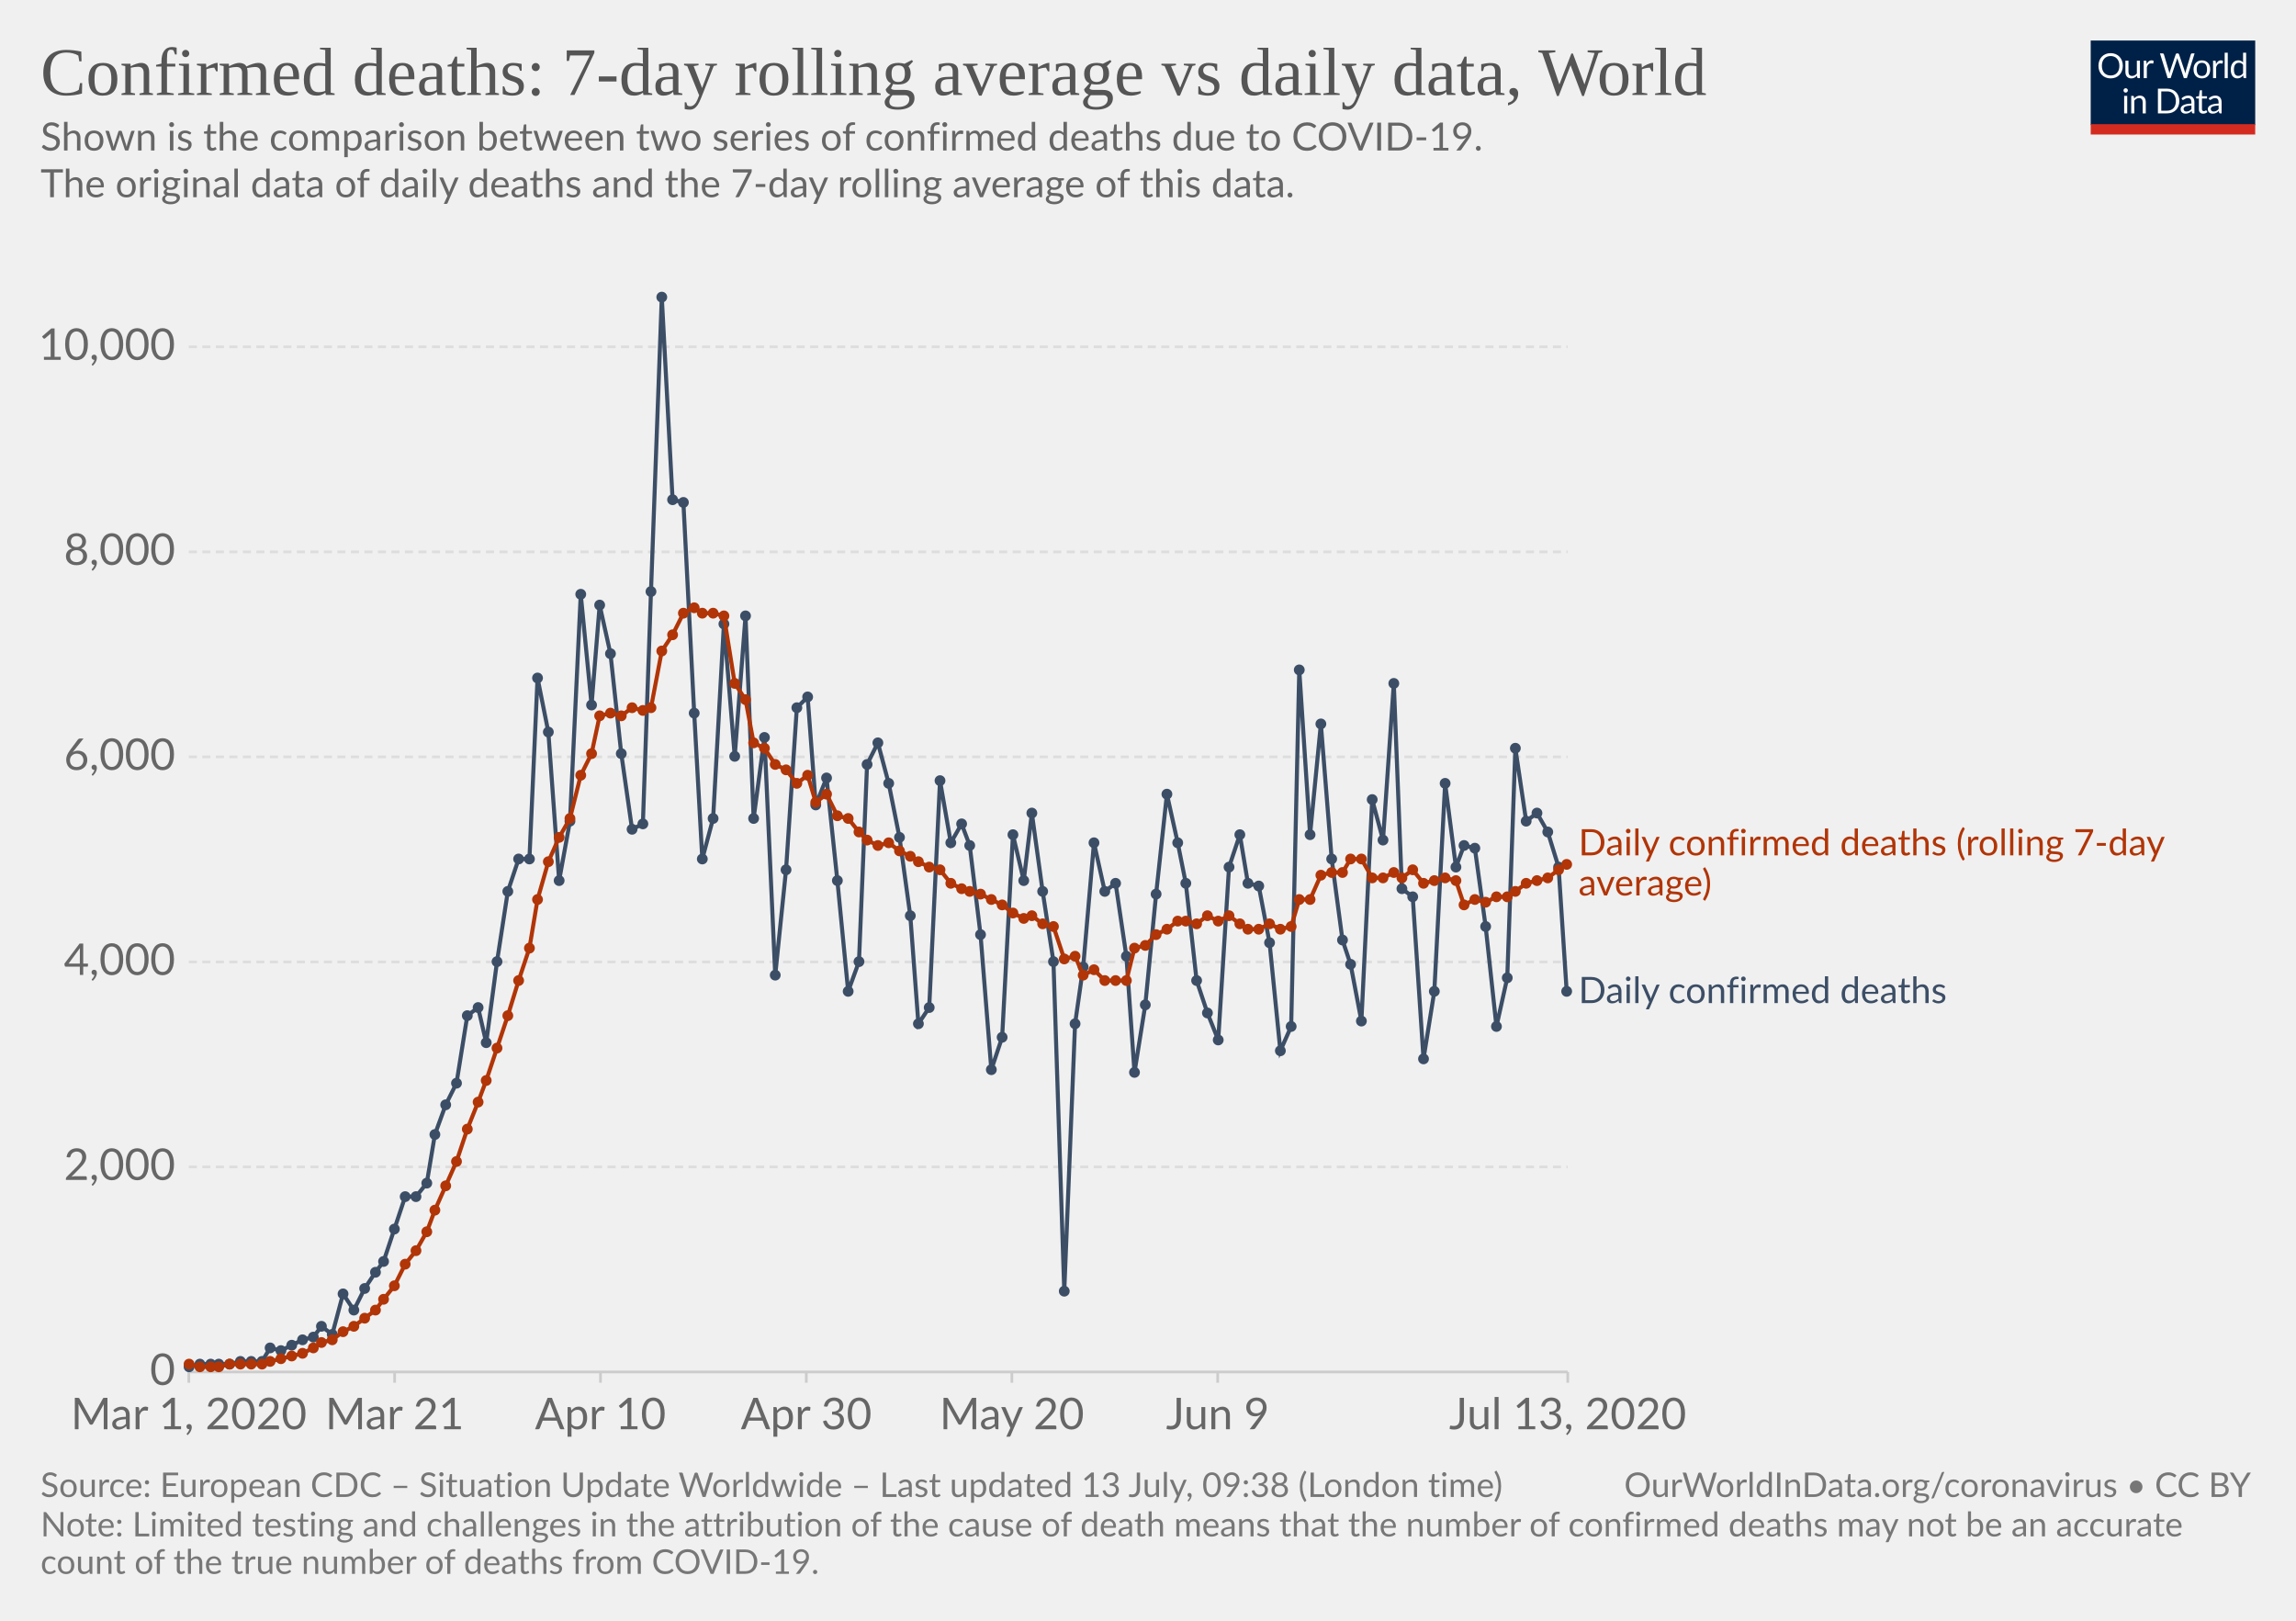
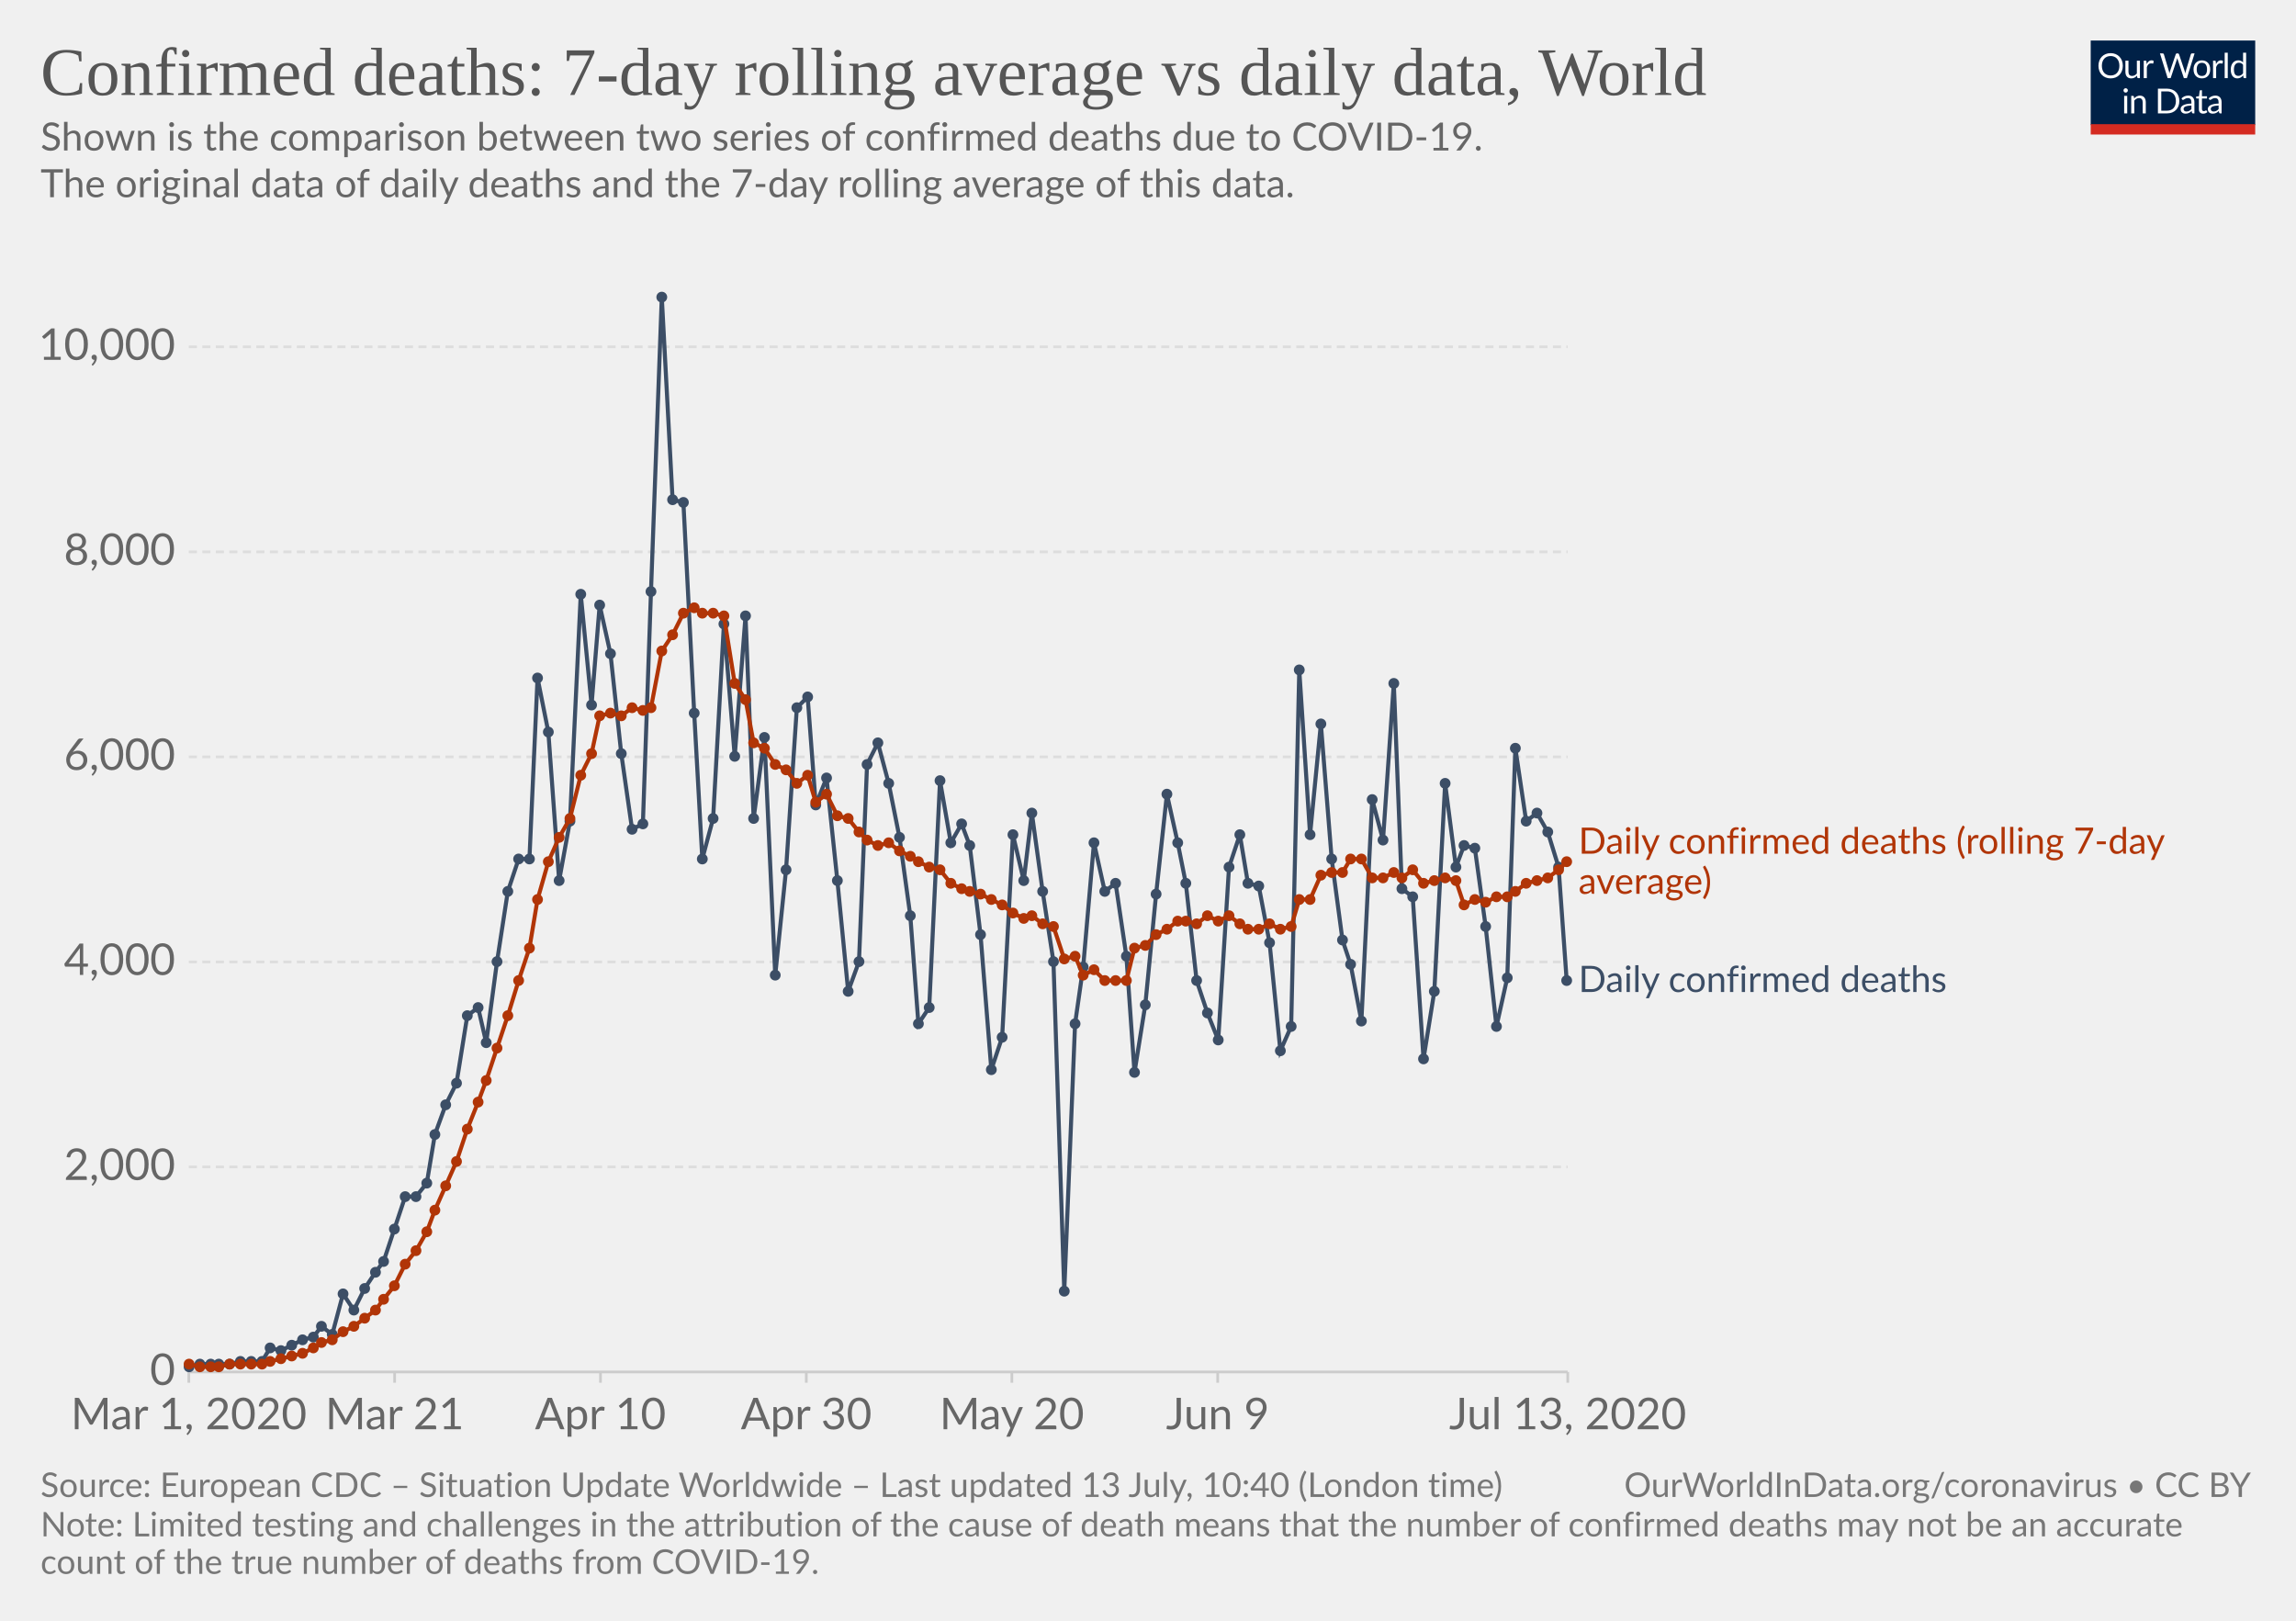
<svg xmlns="http://www.w3.org/2000/svg" version="1.1" style="background-color:#fff;-webkit-font-smoothing:antialiased" width="850" height="600" viewBox="0 0 850 600" font-family="Lato,'Helvetica Neue',Helvetica,Arial,sans-serif" font-size="18" text-rendering="optimizeLegibility">
  <g class="HeaderView">
    <g transform="matrix(.29 0 0 .29 774 15)">
      <svg width="210" height="120" viewBox="0 0 210 120" fill="none">
        <g clip-path="url(#clip0)">
          <path d="M0 0h210v107.89H0V0z" fill="#002147" />
          <path d="M40.98 32.25c0 2.36-.38 4.53-1.12 6.51a14.26 14.26 0 01-8.1 8.4c-1.9.78-4.02 1.17-6.34 1.17a16.6 16.6 0 01-6.33-1.17 14.31 14.31 0 01-8.08-8.4 18.29 18.29 0 01-1.12-6.51c0-2.36.38-4.53 1.12-6.5a14.32 14.32 0 018.07-8.44c1.92-.8 4.03-1.19 6.34-1.19 2.32 0 4.43.4 6.34 1.19 1.92.8 3.56 1.9 4.93 3.34a14.87 14.87 0 013.17 5.1 18.1 18.1 0 011.12 6.5zm-4.38 0c0-1.94-.26-3.68-.8-5.22a10.91 10.91 0 00-2.24-3.89 9.68 9.68 0 00-3.52-2.46 11.95 11.95 0 00-4.62-.86c-1.68 0-3.21.28-4.6.86a9.88 9.88 0 00-3.54 2.46 10.91 10.91 0 00-2.24 3.9c-.53 1.53-.8 3.27-.8 5.2 0 1.94.27 3.68.8 5.22a11.17 11.17 0 002.24 3.9 10.01 10.01 0 003.55 2.44c1.38.56 2.9.83 4.6.83 1.7 0 3.24-.27 4.61-.83a9.8 9.8 0 003.52-2.44 11.17 11.17 0 002.25-3.9c.53-1.54.8-3.28.8-5.21zm26.22-6.54V48H60.5c-.56 0-.9-.27-1.05-.81l-.31-2.4a12.45 12.45 0 01-3.26 2.6c-1.2.64-2.58.96-4.13.96-1.22 0-2.3-.2-3.24-.6a6.52 6.52 0 01-2.33-1.7 7.37 7.37 0 01-1.43-2.67c-.3-1.04-.46-2.2-.46-3.45V25.7h3.91v14.22c0 1.68.38 2.99 1.15 3.91.77.93 1.96 1.39 3.54 1.39 1.16 0 2.24-.27 3.23-.82a10.42 10.42 0 002.8-2.28V25.7h3.91zm8.61 4.47a9.94 9.94 0 012.6-3.56 5.64 5.64 0 013.76-1.3c.47 0 .92.05 1.34.15.44.1.83.27 1.17.49l-.3 2.92c-.09.37-.3.55-.66.55-.2 0-.5-.04-.9-.13a6.21 6.21 0 00-3.24.18c-.54.2-1.03.5-1.47.92-.42.4-.81.9-1.17 1.5-.33.58-.64 1.26-.92 2.02V48H67.7V25.71h2.25c.42 0 .72.08.88.25.16.16.27.44.33.83l.26 3.39zm61.16-13.7L122.75 48h-3.82l-7.99-24.05a21.95 21.95 0 01-.42-1.58 38.36 38.36 0 01-.44 1.58L102.05 48h-3.83L88.4 16.47h3.54c.38 0 .7.1.95.29.26.2.43.43.5.73l6.52 21.9c.1.4.2.83.28 1.28.1.46.2.94.29 1.46l.3-1.46c.12-.47.25-.9.38-1.27l7.41-21.91c.1-.25.26-.48.51-.69.27-.22.58-.33.95-.33h1.23c.38 0 .69.1.92.29.24.2.41.43.53.73l7.4 21.9a28.4 28.4 0 01.68 2.62 29.52 29.52 0 01.52-2.61l6.54-21.91c.07-.27.23-.5.48-.7.27-.21.58-.32.95-.32h3.32zm9.35 8.88c1.63 0 3.1.27 4.4.82a9.43 9.43 0 015.46 5.94c.5 1.4.74 2.98.74 4.73 0 1.76-.25 3.34-.74 4.75a9.43 9.43 0 01-5.46 5.92c-1.3.52-2.77.79-4.4.79-1.64 0-3.12-.27-4.44-.8a9.42 9.42 0 01-3.35-2.3c-.92-1-1.63-2.2-2.13-3.61-.49-1.41-.73-3-.73-4.75s.24-3.33.73-4.73c.5-1.43 1.2-2.64 2.13-3.63a9.4 9.4 0 013.35-2.31c1.32-.55 2.8-.82 4.44-.82zm0 19.89c2.2 0 3.84-.73 4.93-2.2 1.08-1.48 1.63-3.54 1.63-6.18 0-2.66-.55-4.72-1.63-6.2-1.09-1.49-2.73-2.23-4.93-2.23-1.12 0-2.09.2-2.93.57a5.7 5.7 0 00-2.06 1.65 7.5 7.5 0 00-1.24 2.67c-.26 1.04-.4 2.22-.4 3.54 0 2.64.55 4.7 1.64 6.18 1.1 1.47 2.76 2.2 4.99 2.2zm17.97-15.07a9.94 9.94 0 012.6-3.56 5.64 5.64 0 013.76-1.3c.47 0 .91.05 1.34.15.44.1.83.27 1.16.49l-.28 2.92c-.09.37-.31.55-.66.55-.2 0-.5-.04-.9-.13a6.2 6.2 0 00-3.24.18c-.54.2-1.03.5-1.47.92-.43.4-.82.9-1.17 1.5a13.1 13.1 0 00-.92 2.02V48h-3.94V25.71h2.24c.43 0 .72.08.88.25.17.16.28.44.33.83l.27 3.39zm15.04-14.59V48h-3.92V15.6h3.92zm19.55 15.43a6.22 6.22 0 00-2.38-2.05 6.7 6.7 0 00-2.86-.6c-2.07 0-3.66.75-4.77 2.23-1.12 1.48-1.68 3.6-1.68 6.33 0 1.46.13 2.7.38 3.74a7.29 7.29 0 001.1 2.56 4.35 4.35 0 001.78 1.45c.7.3 1.5.46 2.4.46 1.29 0 2.41-.3 3.36-.88a9.6 9.6 0 002.67-2.49V31.02zm3.91-15.43V48h-2.33c-.56 0-.9-.27-1.06-.81l-.35-2.71a12.13 12.13 0 01-3.25 2.77 8.28 8.28 0 01-4.23 1.06 7.31 7.31 0 01-6.14-2.9c-.73-.96-1.3-2.15-1.69-3.57a18.35 18.35 0 01.07-9.48 11.29 11.29 0 011.89-3.7 8.7 8.7 0 017.06-3.34 7.96 7.96 0 016.12 2.62V15.59h3.91zM46.61 70.71V93H42.7V70.71h3.91zm.84-7c0 .39-.08.75-.24 1.09a2.81 2.81 0 01-1.52 1.47 2.67 2.67 0 01-2.16 0 2.9 2.9 0 01-1.45-1.47 2.67 2.67 0 010-2.16c.15-.35.35-.65.6-.9.25-.27.53-.47.85-.62a2.67 2.67 0 012.16 0c.35.15.65.35.9.62.27.25.47.55.62.9.16.34.24.7.24 1.08zm7.97 10.24c.49-.54 1-1.04 1.54-1.48a9.85 9.85 0 013.66-1.84 8.96 8.96 0 015.43.35c.94.4 1.72.97 2.33 1.71a7.36 7.36 0 011.43 2.67c.32 1.04.49 2.19.49 3.45V93h-3.94V78.81c0-1.69-.4-3-1.17-3.92-.76-.93-1.93-1.4-3.5-1.4a6.6 6.6 0 00-3.25.83c-1 .56-1.92 1.31-2.77 2.27V93h-3.94V70.71h2.35c.56 0 .9.28 1.04.82l.3 2.42zm57.7 3.3c0 2.36-.37 4.5-1.11 6.44a14.3 14.3 0 01-3.17 4.98 14.1 14.1 0 01-4.93 3.2c-1.9.76-4.02 1.13-6.33 1.13H85.8V61.47h11.77c2.31 0 4.42.39 6.33 1.15a13.8 13.8 0 018.1 8.18 17.75 17.75 0 011.12 6.45zm-4.37 0c0-1.94-.26-3.67-.8-5.2a10.94 10.94 0 00-2.23-3.87 9.57 9.57 0 00-3.53-2.42 12.23 12.23 0 00-4.61-.83h-7.5v24.62h7.5c1.7 0 3.24-.28 4.61-.84a9.7 9.7 0 003.53-2.4 10.94 10.94 0 002.24-3.87c.53-1.53.8-3.26.8-5.2zm19.8 5.72c-1.8.06-3.34.2-4.62.44-1.26.22-2.3.51-3.1.88-.8.36-1.37.8-1.74 1.3-.35.5-.53 1.05-.53 1.67 0 .58.1 1.1.3 1.52a3 3 0 00.76 1.05c.34.27.73.46 1.17.6.45.11.94.17 1.45.17a7.28 7.28 0 003.5-.81 11.95 11.95 0 002.82-2.2v-4.62zm-12.65-9.11a12.73 12.73 0 013.98-2.66c1.43-.59 3-.88 4.73-.88 1.25 0 2.36.2 3.33.61a6.81 6.81 0 013.94 4.38c.33 1.04.5 2.19.5 3.43V93h-1.74a1.8 1.8 0 01-.88-.18c-.2-.13-.36-.38-.48-.74l-.44-2.12c-.59.55-1.16 1.03-1.72 1.46a9.48 9.48 0 01-3.74 1.7c-.69.15-1.46.23-2.3.23-.87 0-1.69-.12-2.45-.35a5.34 5.34 0 01-3.34-2.93 6.64 6.64 0 01-.49-2.64c0-.88.25-1.72.73-2.53a6.33 6.33 0 012.35-2.17c1.09-.63 2.5-1.15 4.25-1.54 1.75-.41 3.89-.65 6.42-.7v-1.75c0-1.73-.37-3.03-1.12-3.91-.75-.9-1.84-1.34-3.28-1.34-.97 0-1.78.12-2.44.37-.64.23-1.2.5-1.7.81l-1.23.82c-.33.23-.67.35-1 .35-.27 0-.5-.07-.69-.2a2.1 2.1 0 01-.48-.53l-.7-1.25zm27.67 19.5c-1.76 0-3.12-.5-4.07-1.48-.94-.98-1.41-2.4-1.41-4.25V74h-2.68a.9.9 0 01-.6-.2c-.16-.14-.24-.36-.24-.66v-1.56l3.65-.46.9-6.89a.9.9 0 01.29-.52.88.88 0 01.62-.22H142v7.67h6.44V74H142v13.38c0 .94.22 1.63.68 2.09.45.45 1.04.68 1.76.68a3.21 3.21 0 001.85-.53l.55-.35c.16-.12.3-.18.41-.18.2 0 .4.13.55.38l1.15 1.87a7.45 7.45 0 01-2.44 1.5c-.96.35-1.94.52-2.95.52zm19.68-10.4c-1.8.07-3.34.21-4.62.45-1.26.22-2.3.51-3.1.88-.8.36-1.37.8-1.74 1.3-.35.5-.53 1.05-.53 1.67 0 .58.1 1.1.3 1.52.18.42.44.77.76 1.05.34.27.73.46 1.17.6.45.11.94.17 1.45.17a7.3 7.3 0 003.5-.81 12.04 12.04 0 002.82-2.2v-4.62zm-12.65-9.1a12.72 12.72 0 013.99-2.66c1.42-.59 3-.88 4.72-.88 1.25 0 2.36.2 3.33.61a6.81 6.81 0 013.94 4.38c.33 1.04.5 2.19.5 3.43V93h-1.74a1.8 1.8 0 01-.88-.18c-.2-.13-.36-.38-.48-.74l-.44-2.12c-.59.55-1.16 1.03-1.72 1.46a9.48 9.48 0 01-3.74 1.7c-.69.15-1.46.23-2.3.23-.87 0-1.69-.12-2.45-.35a5.33 5.33 0 01-3.34-2.93 6.62 6.62 0 01-.49-2.64c0-.88.25-1.72.73-2.53a6.33 6.33 0 012.35-2.17c1.09-.63 2.5-1.15 4.25-1.54a31.2 31.2 0 016.42-.7v-1.75c0-1.73-.37-3.03-1.12-3.91-.75-.9-1.84-1.34-3.28-1.34-.97 0-1.78.12-2.44.37-.64.23-1.2.5-1.7.81-.46.3-.87.57-1.22.82-.34.23-.68.35-1.02.35-.26 0-.49-.07-.68-.2a1.88 1.88 0 01-.48-.53l-.7-1.25z" fill="#fff" />
          <path fill="#D42B21" d="M0 106.79h210V120H0z" />
        </g>
        <defs>
          <clipPath id="clip0">
            <path fill="#fff" d="M0 0h210v120H0z" />
          </clipPath>
        </defs>
      </svg>
    </g>
    <a href="https://ourworldindata.org/grapher/daily-confirmed-deaths-comparison-with-rolling-average" target="_blank" font-family="&quot;Playfair Display&quot;,Georgia,&quot;Times New Roman&quot;,serif">
      <text font-size="25.2" x="15" y="35.2" fill="#555">
        <tspan x="15" y="35.16">Confirmed deaths: 7-day rolling average vs daily data, World</tspan>
      </text>
    </a>
    <text font-size="14.4" x="15" y="55.7" fill="#666">
      <tspan x="15" y="55.72">Shown is the comparison between two series of confirmed deaths due to COVID-19.</tspan>
      <tspan x="15" y="73"> The original data of daily deaths and the 7-day rolling average of this data.</tspan>
      <tspan x="15" y="90.28" />
    </text>
  </g>
  <g class="LineChart">
    <defs>
      <clipPath id="a">
        <path d="M59.9 0h830v838.6h-830z" />
      </clipPath>
    </defs>
    <g class="AxisBoxView">
      <g class="HorizontalAxis">
        <path stroke="#ccc" d="M69.9 507.9v4M146.1 507.9v4M222.3 507.9v4M298.5 507.9v4M374.6 507.9v4M450.8 507.9v4M580.4 507.9v4" />
        <text x="69.9" y="529.1" fill="#666" text-anchor="middle" font-size="16.2">Mar 1, 2020</text>
        <text x="146.1" y="529.1" fill="#666" text-anchor="middle" font-size="16.2">Mar 21</text>
        <text x="222.3" y="529.1" fill="#666" text-anchor="middle" font-size="16.2">Apr 10</text>
        <text x="298.5" y="529.1" fill="#666" text-anchor="middle" font-size="16.2">Apr 30</text>
        <text x="374.6" y="529.1" fill="#666" text-anchor="middle" font-size="16.2">May 20</text>
        <text x="450.8" y="529.1" fill="#666" text-anchor="middle" font-size="16.2">Jun 9</text>
        <text x="580.4" y="529.1" fill="#666" text-anchor="middle" font-size="16.2">Jul 13, 2020</text>
      </g>
      <g class="VerticalAxis" fill="#666" dominant-baseline="middle" text-anchor="end" font-size="16.2">
        <text x="64.9" y="507.9">0</text>
        <text x="64.9" y="432">2,000</text>
        <text x="64.9" y="356.1">4,000</text>
        <text x="64.9" y="280.2">6,000</text>
        <text x="64.9" y="204.3">8,000</text>
        <text x="64.9" y="128.4">10,000</text>
      </g>
      <g class="AxisGridLines horizontalLines">
        <path stroke="#ccc" d="M69.9 507.9h510.46" />
        <path stroke="#ddd" stroke-dasharray="3,2" d="M69.9 432h510.46M69.9 356.1h510.46M69.9 280.2h510.46M69.9 204.3h510.46M69.9 128.4h510.46" />
      </g>
    </g>
    <g clip-path="url(#a)">
      <g class="HeightedLegend" cursor="default">
        <g class="legendMark">
-           <text font-size="13.5" x="584.4" y="316.6" fill="#B13507">
-             <tspan x="584.36" y="316.65">Daily confirmed deaths (rolling 7-day</tspan>
-             <tspan x="584.36" y="331.5">average)</tspan>
+           <text font-size="13.5" x="584.4" y="316.1" fill="#B13507">
+             <tspan x="584.36" y="316.05">Daily confirmed deaths (rolling 7-day</tspan>
+             <tspan x="584.36" y="330.9">average)</tspan>
          </text>
        </g>
        <g class="legendMark">
-           <text font-size="13.5" x="584.4" y="371.4" fill="#3C4E66">
-             <tspan x="584.36" y="371.35">Daily confirmed deaths</tspan>
+           <text font-size="13.5" x="584.4" y="367.3" fill="#3C4E66">
+             <tspan x="584.36" y="367.25">Daily confirmed deaths</tspan>
          </text>
        </g>
      </g>
      <g class="Lines">
        <g class="key-World_0">
-           <path stroke="#3C4E66" stroke-linecap="round" d="M70 506l4-1h11l4-1h8l3-5 4 1 4-2 4-2 4-1 3-4 4 3 4-15 4 6 4-8 4-6 3-4 4-12 4-12h4l4-5 3-18 4-11 4-8 4-25 4-3 3 13 4-30 4-26 4-12h4l3-67 4 20 4 55 4-22 4-84 4 41 3-37 4 18 4 37 4 28 4-2 3-86 4-109 4 75 4 1 4 78 3 54 4-15 4-72 4 49 4-52 3 75 4-30 4 88 4-39 4-60 4-4 3 40 4-10 4 38 4 41 4-11 3-73 4-8 4 15 4 20 4 29 3 40 4-6 4-84 4 23 4-7 3 8 4 33 4 50 4-12 4-75 4 17 3-25 4 29 4 26 4 122 4-99 3-21 4-46 4 18 4-3 4 27 3 43 4-25 4-41 4-37 4 18 3 15 4 36 4 12 4 10 4-64 4-12 3 18 4 1 4 21 4 40 4-9 3-132 4 61 4-41 4 50 4 30 3 9 4 21 4-82 4 15 4-58 3 76 4 3 4 60 4-25 4-77 4 31 3-8 4 1 4 29 4 37 4-18 3-85 4 27 4-3 4 7 4 13 3 46" fill="none" stroke-width="1.5" />
+           <path stroke="#3C4E66" stroke-linecap="round" d="M70 506l4-1h11l4-1h8l3-5 4 1 4-2 4-2 4-1 3-4 4 3 4-15 4 6 4-8 4-6 3-4 4-12 4-12h4l4-5 3-18 4-11 4-8 4-25 4-3 3 13 4-30 4-26 4-12h4l3-67 4 20 4 55 4-22 4-84 4 41 3-37 4 18 4 37 4 28 4-2 3-86 4-109 4 75 4 1 4 78 3 54 4-15 4-72 4 49 4-52 3 75 4-30 4 88 4-39 4-60 4-4 3 40 4-10 4 38 4 41 4-11 3-73 4-8 4 15 4 20 4 29 3 40 4-6 4-84 4 23 4-7 3 8 4 33 4 50 4-12 4-75 4 17 3-25 4 29 4 26 4 122 4-99 3-21 4-46 4 18 4-3 4 27 3 43 4-25 4-41 4-37 4 18 3 15 4 36 4 12 4 10 4-64 4-12 3 18 4 1 4 21 4 40 4-9 3-132 4 61 4-41 4 50 4 30 3 9 4 21 4-82 4 15 4-58 3 76 4 3 4 60 4-25 4-77 4 31 3-8 4 1 4 29 4 37 4-18 3-85 4 27 4-3 4 7 4 13 3 42" fill="none" stroke-width="1.5" />
          <g fill="#3C4E66">
            <circle cx="70" cy="506" r="2" />
            <circle cx="74" cy="505" r="2" />
            <circle cx="78" cy="505" r="2" />
            <circle cx="81" cy="505" r="2" />
            <circle cx="85" cy="505" r="2" />
            <circle cx="89" cy="504" r="2" />
            <circle cx="93" cy="504" r="2" />
            <circle cx="97" cy="504" r="2" />
            <circle cx="100" cy="499" r="2" />
            <circle cx="104" cy="500" r="2" />
            <circle cx="108" cy="498" r="2" />
            <circle cx="112" cy="496" r="2" />
            <circle cx="116" cy="495" r="2" />
            <circle cx="119" cy="491" r="2" />
            <circle cx="123" cy="494" r="2" />
            <circle cx="127" cy="479" r="2" />
            <circle cx="131" cy="485" r="2" />
            <circle cx="135" cy="477" r="2" />
            <circle cx="139" cy="471" r="2" />
            <circle cx="142" cy="467" r="2" />
            <circle cx="146" cy="455" r="2" />
            <circle cx="150" cy="443" r="2" />
            <circle cx="154" cy="443" r="2" />
            <circle cx="158" cy="438" r="2" />
            <circle cx="161" cy="420" r="2" />
            <circle cx="165" cy="409" r="2" />
            <circle cx="169" cy="401" r="2" />
            <circle cx="173" cy="376" r="2" />
            <circle cx="177" cy="373" r="2" />
            <circle cx="180" cy="386" r="2" />
            <circle cx="184" cy="356" r="2" />
            <circle cx="188" cy="330" r="2" />
            <circle cx="192" cy="318" r="2" />
            <circle cx="196" cy="318" r="2" />
            <circle cx="199" cy="251" r="2" />
            <circle cx="203" cy="271" r="2" />
            <circle cx="207" cy="326" r="2" />
            <circle cx="211" cy="304" r="2" />
            <circle cx="215" cy="220" r="2" />
            <circle cx="219" cy="261" r="2" />
            <circle cx="222" cy="224" r="2" />
            <circle cx="226" cy="242" r="2" />
            <circle cx="230" cy="279" r="2" />
            <circle cx="234" cy="307" r="2" />
            <circle cx="238" cy="305" r="2" />
            <circle cx="241" cy="219" r="2" />
            <circle cx="245" cy="110" r="2" />
            <circle cx="249" cy="185" r="2" />
            <circle cx="253" cy="186" r="2" />
            <circle cx="257" cy="264" r="2" />
            <circle cx="260" cy="318" r="2" />
            <circle cx="264" cy="303" r="2" />
            <circle cx="268" cy="231" r="2" />
            <circle cx="272" cy="280" r="2" />
            <circle cx="276" cy="228" r="2" />
            <circle cx="279" cy="303" r="2" />
            <circle cx="283" cy="273" r="2" />
            <circle cx="287" cy="361" r="2" />
            <circle cx="291" cy="322" r="2" />
            <circle cx="295" cy="262" r="2" />
            <circle cx="299" cy="258" r="2" />
            <circle cx="302" cy="298" r="2" />
            <circle cx="306" cy="288" r="2" />
            <circle cx="310" cy="326" r="2" />
            <circle cx="314" cy="367" r="2" />
            <circle cx="318" cy="356" r="2" />
            <circle cx="321" cy="283" r="2" />
            <circle cx="325" cy="275" r="2" />
            <circle cx="329" cy="290" r="2" />
            <circle cx="333" cy="310" r="2" />
            <circle cx="337" cy="339" r="2" />
            <circle cx="340" cy="379" r="2" />
            <circle cx="344" cy="373" r="2" />
            <circle cx="348" cy="289" r="2" />
            <circle cx="352" cy="312" r="2" />
            <circle cx="356" cy="305" r="2" />
            <circle cx="359" cy="313" r="2" />
            <circle cx="363" cy="346" r="2" />
            <circle cx="367" cy="396" r="2" />
            <circle cx="371" cy="384" r="2" />
            <circle cx="375" cy="309" r="2" />
            <circle cx="379" cy="326" r="2" />
            <circle cx="382" cy="301" r="2" />
            <circle cx="386" cy="330" r="2" />
            <circle cx="390" cy="356" r="2" />
            <circle cx="394" cy="478" r="2" />
            <circle cx="398" cy="379" r="2" />
            <circle cx="401" cy="358" r="2" />
            <circle cx="405" cy="312" r="2" />
            <circle cx="409" cy="330" r="2" />
            <circle cx="413" cy="327" r="2" />
            <circle cx="417" cy="354" r="2" />
            <circle cx="420" cy="397" r="2" />
            <circle cx="424" cy="372" r="2" />
            <circle cx="428" cy="331" r="2" />
            <circle cx="432" cy="294" r="2" />
            <circle cx="436" cy="312" r="2" />
            <circle cx="439" cy="327" r="2" />
            <circle cx="443" cy="363" r="2" />
            <circle cx="447" cy="375" r="2" />
            <circle cx="451" cy="385" r="2" />
            <circle cx="455" cy="321" r="2" />
            <circle cx="459" cy="309" r="2" />
            <circle cx="462" cy="327" r="2" />
            <circle cx="466" cy="328" r="2" />
            <circle cx="470" cy="349" r="2" />
            <circle cx="474" cy="389" r="2" />
            <circle cx="478" cy="380" r="2" />
            <circle cx="481" cy="248" r="2" />
            <circle cx="485" cy="309" r="2" />
            <circle cx="489" cy="268" r="2" />
            <circle cx="493" cy="318" r="2" />
            <circle cx="497" cy="348" r="2" />
            <circle cx="500" cy="357" r="2" />
            <circle cx="504" cy="378" r="2" />
            <circle cx="508" cy="296" r="2" />
            <circle cx="512" cy="311" r="2" />
            <circle cx="516" cy="253" r="2" />
            <circle cx="519" cy="329" r="2" />
            <circle cx="523" cy="332" r="2" />
            <circle cx="527" cy="392" r="2" />
            <circle cx="531" cy="367" r="2" />
            <circle cx="535" cy="290" r="2" />
            <circle cx="539" cy="321" r="2" />
            <circle cx="542" cy="313" r="2" />
            <circle cx="546" cy="314" r="2" />
            <circle cx="550" cy="343" r="2" />
            <circle cx="554" cy="380" r="2" />
            <circle cx="558" cy="362" r="2" />
            <circle cx="561" cy="277" r="2" />
            <circle cx="565" cy="304" r="2" />
            <circle cx="569" cy="301" r="2" />
            <circle cx="573" cy="308" r="2" />
            <circle cx="577" cy="321" r="2" />
-             <circle cx="580" cy="367" r="2" />
+             <circle cx="580" cy="363" r="2" />
          </g>
        </g>
        <g class="key-World_1">
-           <path stroke="#B13507" stroke-linecap="round" d="M70 505l4 1h7l4-1h12l3-1 4-1 4-1 4-1 4-2 3-2 4-1 4-3 4-2 4-3 4-3 3-4 4-5 4-8 4-5 4-7 3-8 4-9 4-9 4-12 4-10 3-8 4-12 4-12 4-13 4-12 3-18 4-14 4-9 4-7 4-16 4-8 3-14 4-1 4 1 4-3 4 1 3-1 4-21 4-6 4-8 4-2 3 2h4l4 1 4 25 4 6 3 16 4 2 4 6 4 2 4 5 4-3 3 10 4-3 4 8 4 1 4 5 3 3 4 2 4-1 4 3 4 2 3 2 4 2 4 1 4 5 4 2 3 1 4 1 4 2 4 2 4 3 4 2 3-1 4 3 4 1 4 12 4-1 3 7 4-2 4 4h8l3-12 4-1 4-4 4-2 4-3h3l4 1 4-3 4 2 4-2 4 3 3 2h4l4-2 4 2 4-1 3-10h4l4-9 4-1h4l3-5h4l4 7h4l4-2 3 2 4-3 4 5 4-1 4-1 4 1 3 9 4-2 4 1 4-2h4l3-2 4-3 4-1 4-1 4-3 3-2" fill="none" stroke-width="1.5" />
+           <path stroke="#B13507" stroke-linecap="round" d="M70 505l4 1h7l4-1h12l3-1 4-1 4-1 4-1 4-2 3-2 4-1 4-3 4-2 4-3 4-3 3-4 4-5 4-8 4-5 4-7 3-8 4-9 4-9 4-12 4-10 3-8 4-12 4-12 4-13 4-12 3-18 4-14 4-9 4-7 4-16 4-8 3-14 4-1 4 1 4-3 4 1 3-1 4-21 4-6 4-8 4-2 3 2h4l4 1 4 25 4 6 3 16 4 2 4 6 4 2 4 5 4-3 3 10 4-3 4 8 4 1 4 5 3 3 4 2 4-1 4 3 4 2 3 2 4 2 4 1 4 5 4 2 3 1 4 1 4 2 4 2 4 3 4 2 3-1 4 3 4 1 4 12 4-1 3 7 4-2 4 4h8l3-12 4-1 4-4 4-2 4-3h3l4 1 4-3 4 2 4-2 4 3 3 2h4l4-2 4 2 4-1 3-10h4l4-9 4-1h4l3-5h4l4 7h4l4-2 3 2 4-3 4 5 4-1 4-1 4 1 3 9 4-2 4 1 4-2h4l3-2 4-3 4-1 4-1 4-3 3-3" fill="none" stroke-width="1.5" />
          <g fill="#B13507">
            <circle cx="70" cy="505" r="2" />
            <circle cx="74" cy="506" r="2" />
            <circle cx="78" cy="506" r="2" />
            <circle cx="81" cy="506" r="2" />
            <circle cx="85" cy="505" r="2" />
            <circle cx="89" cy="505" r="2" />
            <circle cx="93" cy="505" r="2" />
            <circle cx="97" cy="505" r="2" />
            <circle cx="100" cy="504" r="2" />
            <circle cx="104" cy="503" r="2" />
            <circle cx="108" cy="502" r="2" />
            <circle cx="112" cy="501" r="2" />
            <circle cx="116" cy="499" r="2" />
            <circle cx="119" cy="497" r="2" />
            <circle cx="123" cy="496" r="2" />
            <circle cx="127" cy="493" r="2" />
            <circle cx="131" cy="491" r="2" />
            <circle cx="135" cy="488" r="2" />
            <circle cx="139" cy="485" r="2" />
            <circle cx="142" cy="481" r="2" />
            <circle cx="146" cy="476" r="2" />
            <circle cx="150" cy="468" r="2" />
            <circle cx="154" cy="463" r="2" />
            <circle cx="158" cy="456" r="2" />
            <circle cx="161" cy="448" r="2" />
            <circle cx="165" cy="439" r="2" />
            <circle cx="169" cy="430" r="2" />
            <circle cx="173" cy="418" r="2" />
            <circle cx="177" cy="408" r="2" />
            <circle cx="180" cy="400" r="2" />
            <circle cx="184" cy="388" r="2" />
            <circle cx="188" cy="376" r="2" />
            <circle cx="192" cy="363" r="2" />
            <circle cx="196" cy="351" r="2" />
            <circle cx="199" cy="333" r="2" />
            <circle cx="203" cy="319" r="2" />
            <circle cx="207" cy="310" r="2" />
            <circle cx="211" cy="303" r="2" />
            <circle cx="215" cy="287" r="2" />
            <circle cx="219" cy="279" r="2" />
            <circle cx="222" cy="265" r="2" />
            <circle cx="226" cy="264" r="2" />
            <circle cx="230" cy="265" r="2" />
            <circle cx="234" cy="262" r="2" />
            <circle cx="238" cy="263" r="2" />
            <circle cx="241" cy="262" r="2" />
            <circle cx="245" cy="241" r="2" />
            <circle cx="249" cy="235" r="2" />
            <circle cx="253" cy="227" r="2" />
            <circle cx="257" cy="225" r="2" />
            <circle cx="260" cy="227" r="2" />
            <circle cx="264" cy="227" r="2" />
            <circle cx="268" cy="228" r="2" />
            <circle cx="272" cy="253" r="2" />
            <circle cx="276" cy="259" r="2" />
            <circle cx="279" cy="275" r="2" />
            <circle cx="283" cy="277" r="2" />
            <circle cx="287" cy="283" r="2" />
            <circle cx="291" cy="285" r="2" />
            <circle cx="295" cy="290" r="2" />
            <circle cx="299" cy="287" r="2" />
            <circle cx="302" cy="297" r="2" />
            <circle cx="306" cy="294" r="2" />
            <circle cx="310" cy="302" r="2" />
            <circle cx="314" cy="303" r="2" />
            <circle cx="318" cy="308" r="2" />
            <circle cx="321" cy="311" r="2" />
            <circle cx="325" cy="313" r="2" />
            <circle cx="329" cy="312" r="2" />
            <circle cx="333" cy="315" r="2" />
            <circle cx="337" cy="317" r="2" />
            <circle cx="340" cy="319" r="2" />
            <circle cx="344" cy="321" r="2" />
            <circle cx="348" cy="322" r="2" />
            <circle cx="352" cy="327" r="2" />
            <circle cx="356" cy="329" r="2" />
            <circle cx="359" cy="330" r="2" />
            <circle cx="363" cy="331" r="2" />
            <circle cx="367" cy="333" r="2" />
            <circle cx="371" cy="335" r="2" />
            <circle cx="375" cy="338" r="2" />
            <circle cx="379" cy="340" r="2" />
            <circle cx="382" cy="339" r="2" />
            <circle cx="386" cy="342" r="2" />
            <circle cx="390" cy="343" r="2" />
            <circle cx="394" cy="355" r="2" />
            <circle cx="398" cy="354" r="2" />
            <circle cx="401" cy="361" r="2" />
            <circle cx="405" cy="359" r="2" />
            <circle cx="409" cy="363" r="2" />
            <circle cx="413" cy="363" r="2" />
            <circle cx="417" cy="363" r="2" />
            <circle cx="420" cy="351" r="2" />
            <circle cx="424" cy="350" r="2" />
            <circle cx="428" cy="346" r="2" />
            <circle cx="432" cy="344" r="2" />
            <circle cx="436" cy="341" r="2" />
            <circle cx="439" cy="341" r="2" />
            <circle cx="443" cy="342" r="2" />
            <circle cx="447" cy="339" r="2" />
            <circle cx="451" cy="341" r="2" />
            <circle cx="455" cy="339" r="2" />
            <circle cx="459" cy="342" r="2" />
            <circle cx="462" cy="344" r="2" />
            <circle cx="466" cy="344" r="2" />
            <circle cx="470" cy="342" r="2" />
            <circle cx="474" cy="344" r="2" />
            <circle cx="478" cy="343" r="2" />
            <circle cx="481" cy="333" r="2" />
            <circle cx="485" cy="333" r="2" />
            <circle cx="489" cy="324" r="2" />
            <circle cx="493" cy="323" r="2" />
            <circle cx="497" cy="323" r="2" />
            <circle cx="500" cy="318" r="2" />
            <circle cx="504" cy="318" r="2" />
            <circle cx="508" cy="325" r="2" />
            <circle cx="512" cy="325" r="2" />
            <circle cx="516" cy="323" r="2" />
            <circle cx="519" cy="325" r="2" />
            <circle cx="523" cy="322" r="2" />
            <circle cx="527" cy="327" r="2" />
            <circle cx="531" cy="326" r="2" />
            <circle cx="535" cy="325" r="2" />
            <circle cx="539" cy="326" r="2" />
            <circle cx="542" cy="335" r="2" />
            <circle cx="546" cy="333" r="2" />
            <circle cx="550" cy="334" r="2" />
            <circle cx="554" cy="332" r="2" />
            <circle cx="558" cy="332" r="2" />
            <circle cx="561" cy="330" r="2" />
            <circle cx="565" cy="327" r="2" />
            <circle cx="569" cy="326" r="2" />
            <circle cx="573" cy="325" r="2" />
            <circle cx="577" cy="322" r="2" />
-             <circle cx="580" cy="320" r="2" />
+             <circle cx="580" cy="319" r="2" />
          </g>
        </g>
      </g>
    </g>
  </g>
  <g class="SourcesFooter" fill="#777">
    <g class="clickable" fill="#777">
      <text font-size="12.6" x="15" y="554.2">
-         <tspan x="15" y="554.18">Source: European CDC – Situation Update Worldwide – Last updated 13 July, 09:38 (London time)</tspan>
+         <tspan x="15" y="554.18">Source: European CDC – Situation Update Worldwide – Last updated 13 July, 10:40 (London time)</tspan>
      </text>
    </g>
    <text font-size="12.6" x="15" y="568.8">
      <tspan x="15" y="568.78">Note: Limited testing and challenges in the attribution of the cause of death means that the number of confirmed deaths may not be an accurate</tspan>
      <tspan x="15" y="582.64">count of the true number of deaths from COVID-19.</tspan>
    </text>
    <text font-size="12.6" x="601.3" y="554.2">
      <tspan x="601.27" y="554.18">
        <a target="_blank" href="https://ourworldindata.org/coronavirus" fill="#777">OurWorldInData.org/coronavirus</a> • <a class="cclogo" href="http://creativecommons.org/licenses/by/4.0/deed.en_US" target="_blank" fill="#777">CC BY</a>
      </tspan>
    </text>
  </g>
</svg>
